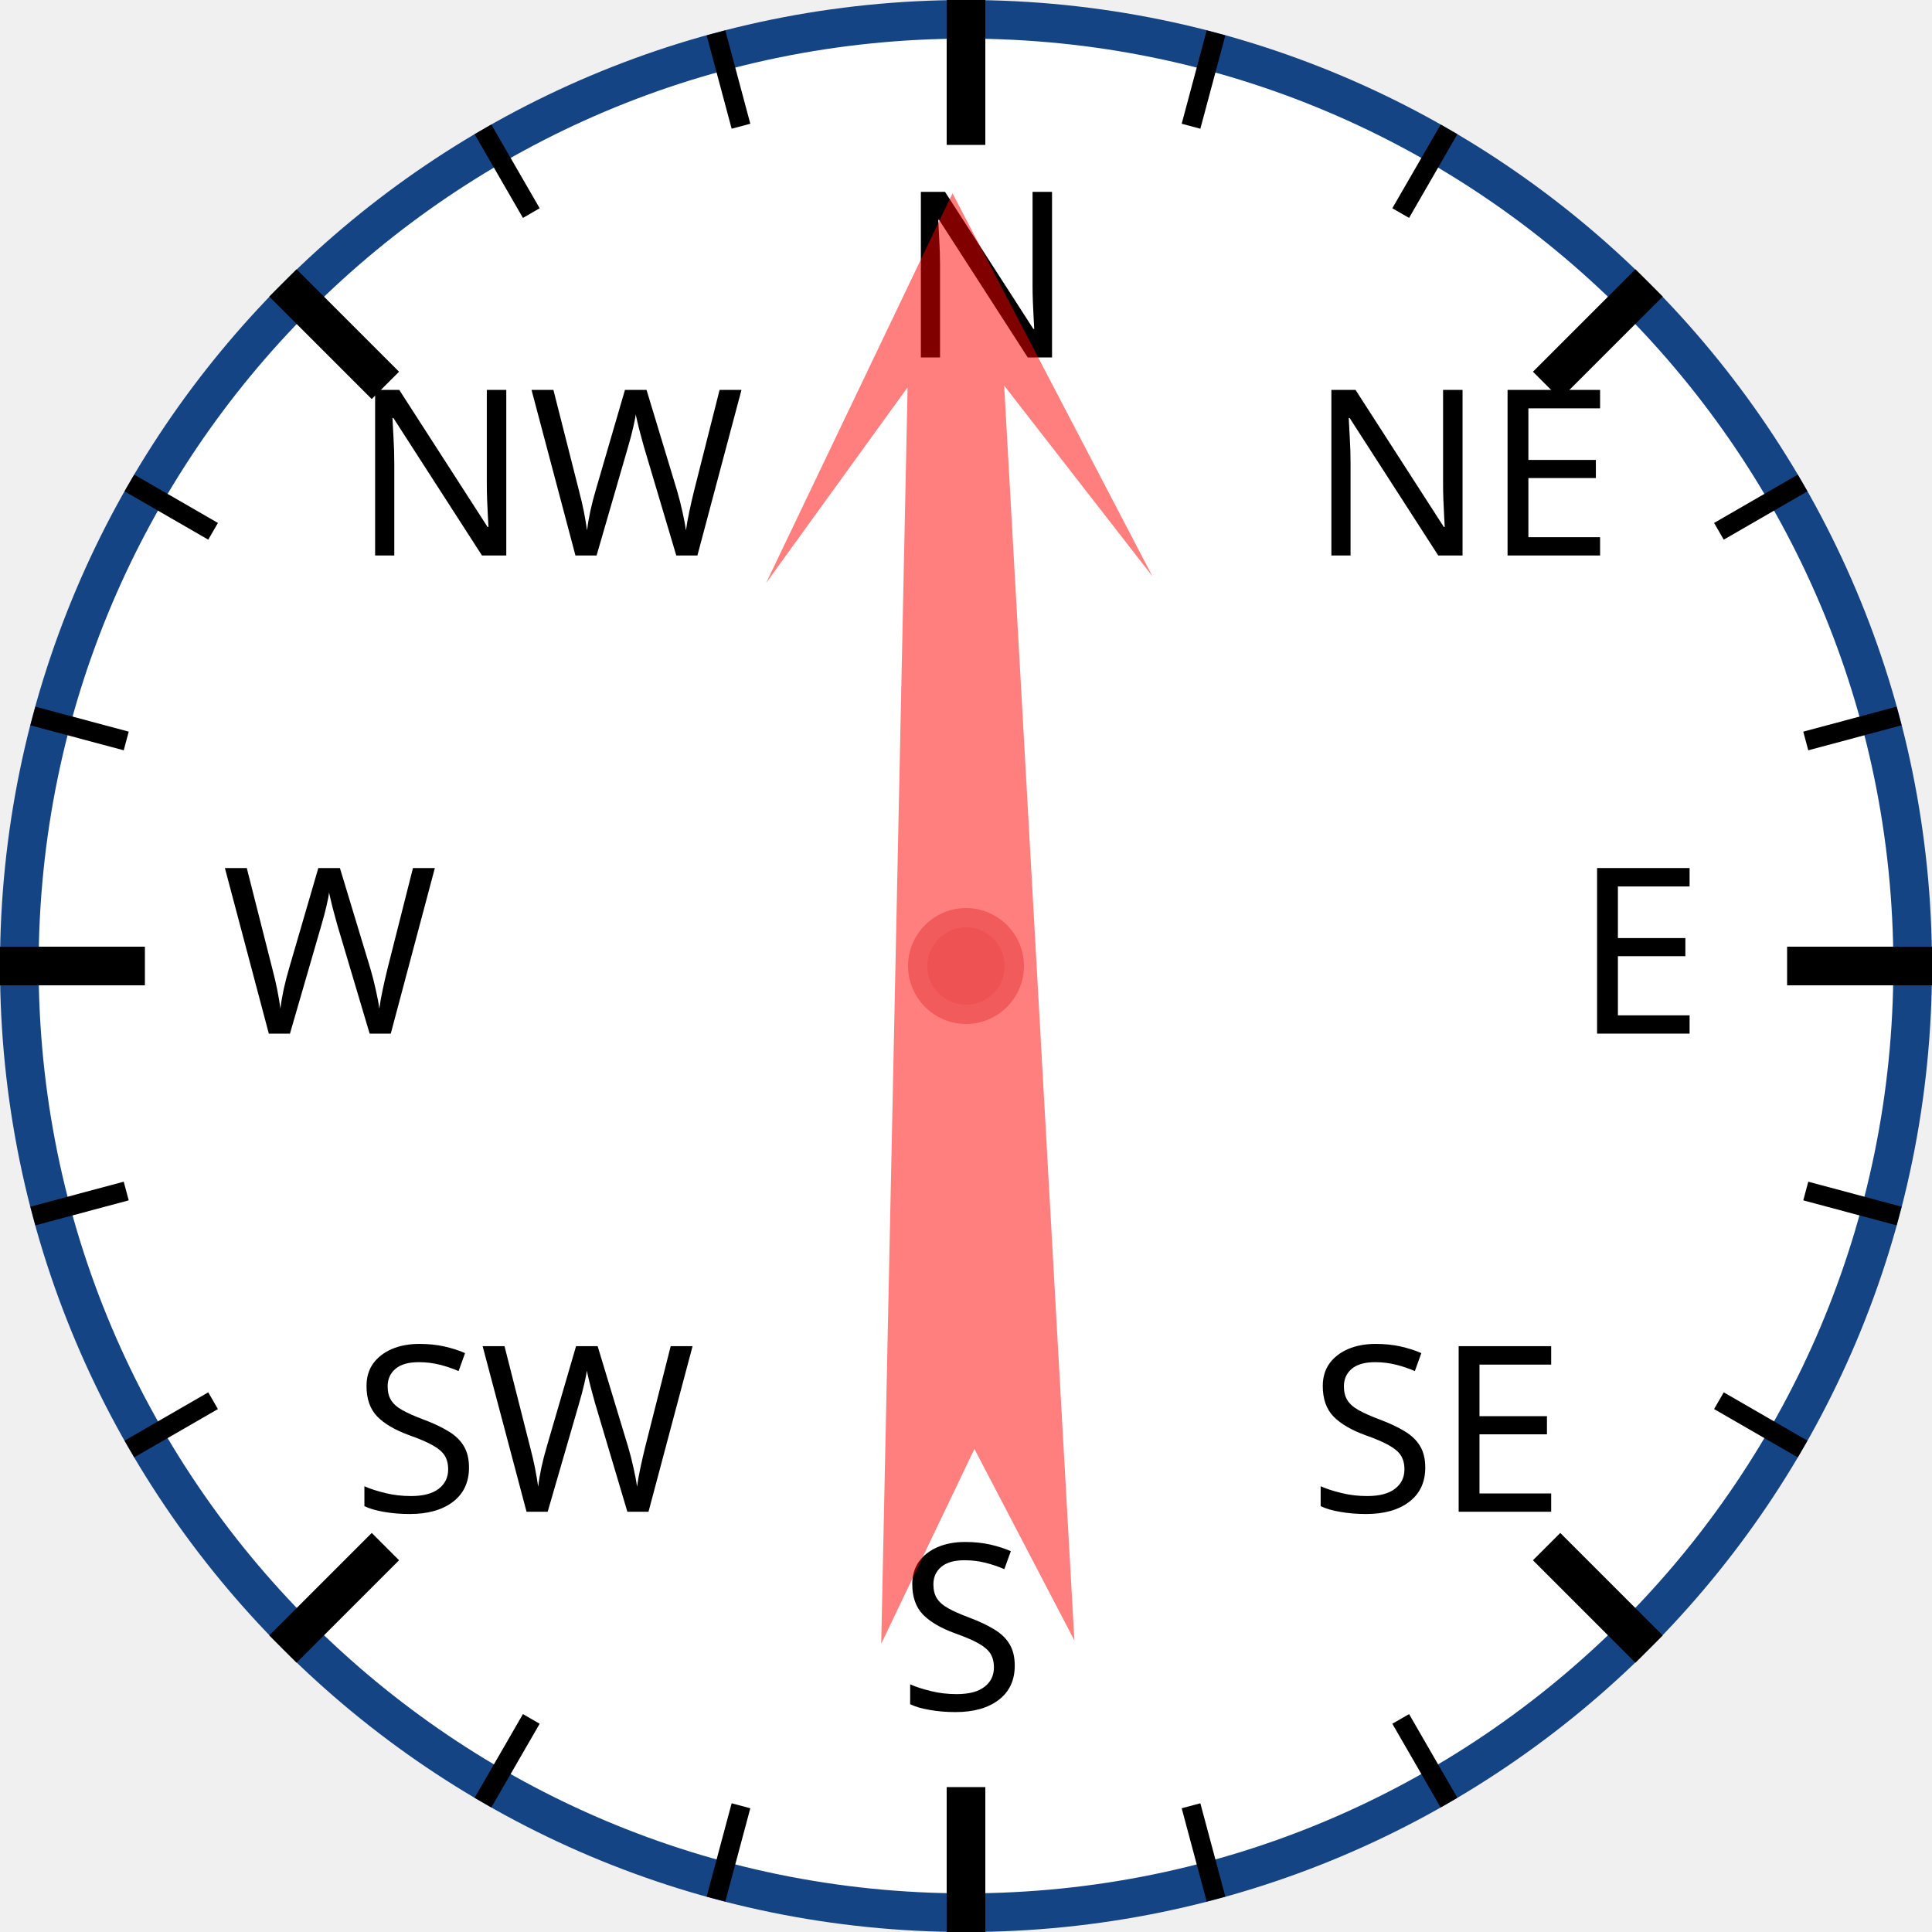
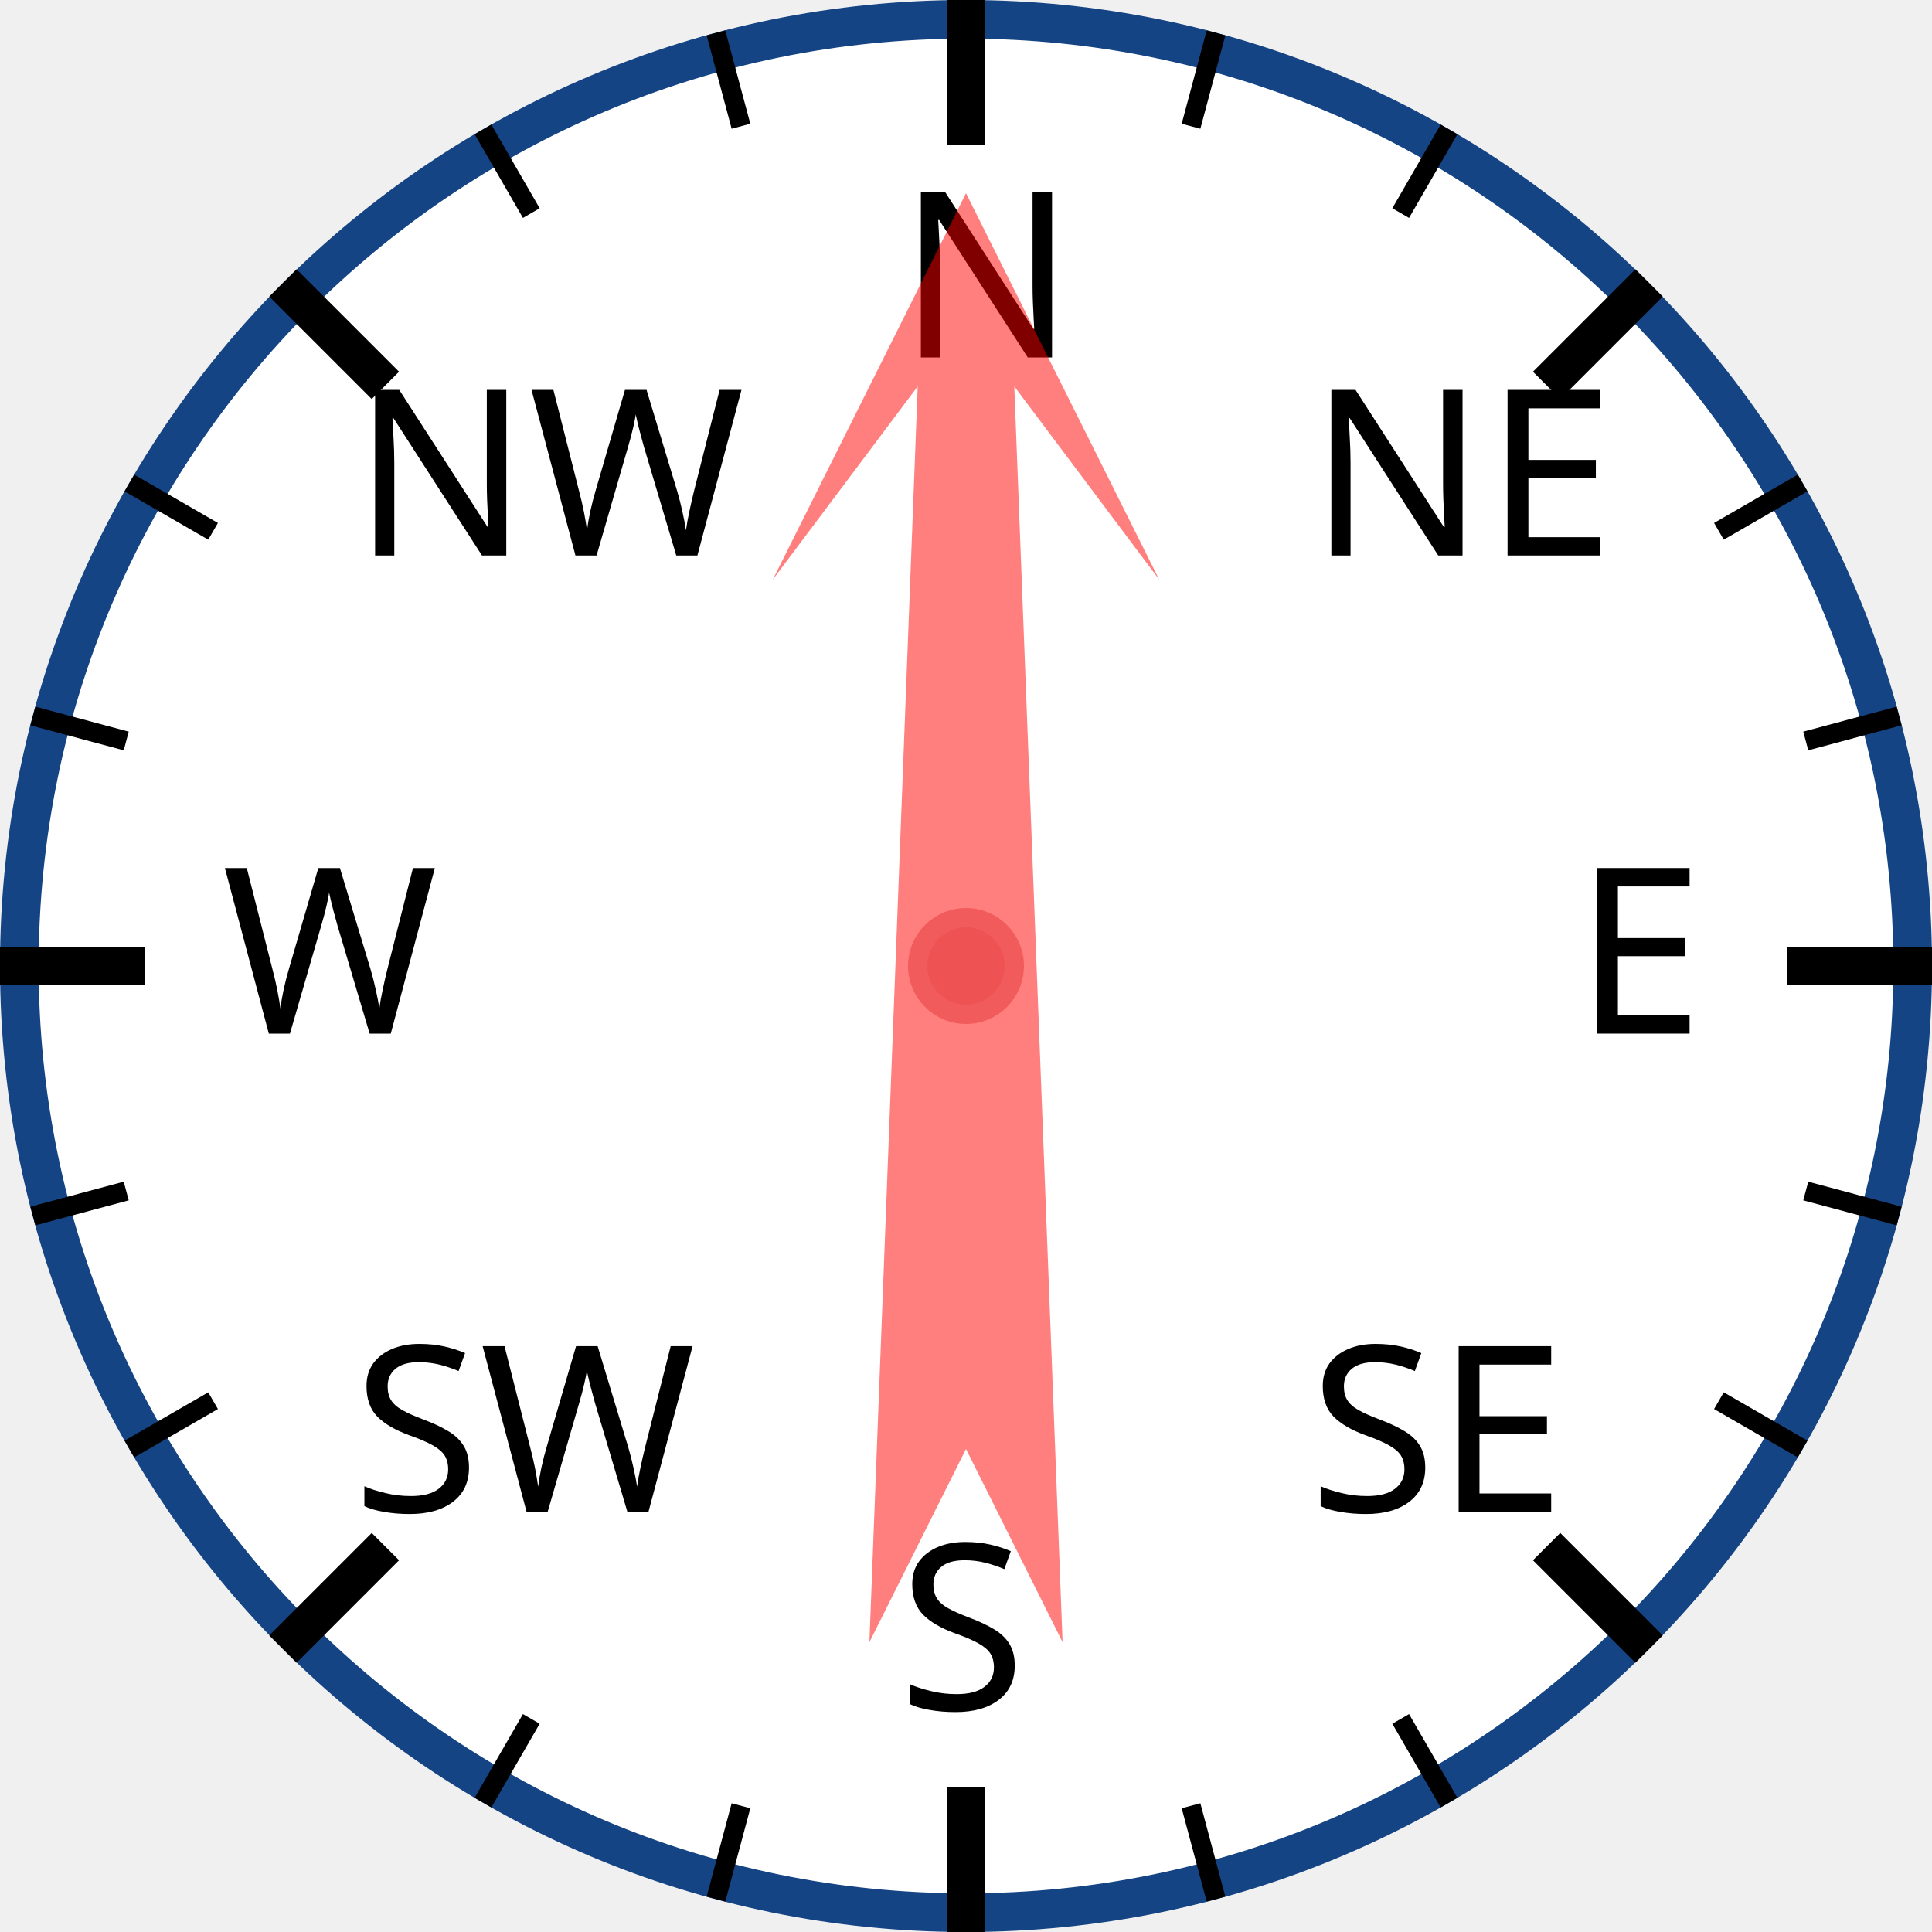
<svg xmlns="http://www.w3.org/2000/svg" width="120px" height="120px" viewBox="0 0 200 200">
  <circle cx="100" cy="100" r="98" style="fill: white; stroke: #154485; stroke-width: 4;" />
  <text x="93.0" y="37.0" style="font-family: sans-serif; font-size: 18pt;">N</text>
  <line x1="100.0" y1="0.0" x2="100.0" y2="15.0" style="stroke: black; stroke-width: 4;" />
  <line x1="74.118" y1="3.407" x2="76.706" y2="13.067" style="stroke: black; stroke-width: 2;" />
  <line x1="50" y1="13.397" x2="55" y2="22.058" style="stroke: black; stroke-width: 2;" />
  <text x="36.503" y="57.503" style="font-family: sans-serif; font-size: 18pt;">NW</text>
  <line x1="29.289" y1="29.289" x2="39.896" y2="39.896" style="stroke: black; stroke-width: 4;" />
  <line x1="13.397" y1="50" x2="22.058" y2="55" style="stroke: black; stroke-width: 2;" />
  <line x1="3.407" y1="74.118" x2="13.067" y2="76.706" style="stroke: black; stroke-width: 2;" />
  <text x="23.0" y="107.0" style="font-family: sans-serif; font-size: 18pt;">W</text>
  <line x1="0.0" y1="100.0" x2="15.0" y2="100.0" style="stroke: black; stroke-width: 4;" />
  <line x1="3.407" y1="125.882" x2="13.067" y2="123.294" style="stroke: black; stroke-width: 2;" />
  <line x1="13.397" y1="150" x2="22.058" y2="145" style="stroke: black; stroke-width: 2;" />
  <text x="36.503" y="156.497" style="font-family: sans-serif; font-size: 18pt;">SW</text>
  <line x1="29.289" y1="170.711" x2="39.896" y2="160.104" style="stroke: black; stroke-width: 4;" />
  <line x1="50" y1="186.603" x2="55" y2="177.942" style="stroke: black; stroke-width: 2;" />
  <line x1="74.118" y1="196.593" x2="76.706" y2="186.933" style="stroke: black; stroke-width: 2;" />
  <text x="93" y="177.0" style="font-family: sans-serif; font-size: 18pt;">S</text>
  <line x1="100" y1="200.0" x2="100" y2="185.0" style="stroke: black; stroke-width: 4;" />
  <line x1="125.882" y1="196.593" x2="123.294" y2="186.933" style="stroke: black; stroke-width: 2;" />
  <line x1="150.0" y1="186.603" x2="145.0" y2="177.942" style="stroke: black; stroke-width: 2;" />
  <text x="135.497" y="156.497" style="font-family: sans-serif; font-size: 18pt;">SE</text>
  <line x1="170.711" y1="170.711" x2="160.104" y2="160.104" style="stroke: black; stroke-width: 4;" />
  <line x1="186.603" y1="150" x2="177.942" y2="145" style="stroke: black; stroke-width: 2;" />
  <line x1="196.593" y1="125.882" x2="186.933" y2="123.294" style="stroke: black; stroke-width: 2;" />
  <text x="163.0" y="107" style="font-family: sans-serif; font-size: 18pt;">E</text>
  <line x1="200.0" y1="100" x2="185.0" y2="100" style="stroke: black; stroke-width: 4;" />
  <line x1="196.593" y1="74.118" x2="186.933" y2="76.706" style="stroke: black; stroke-width: 2;" />
  <line x1="186.603" y1="50" x2="177.942" y2="55" style="stroke: black; stroke-width: 2;" />
  <text x="135.497" y="57.503" style="font-family: sans-serif; font-size: 18pt;">NE</text>
  <line x1="170.711" y1="29.289" x2="160.104" y2="39.896" style="stroke: black; stroke-width: 4;" />
  <line x1="150" y1="13.397" x2="145" y2="22.058" style="stroke: black; stroke-width: 2;" />
  <line x1="125.882" y1="3.407" x2="123.294" y2="13.067" style="stroke: black; stroke-width: 2;" />
-   <polygon points="100 20 120 60 105 40 110 170 100 150 90 170 95 40 80 60" style="fill: red; fill-opacity: 0.5;" transform="rotate(359,100,100)" />
+   <polygon points="100 20 120 60 105 40 110 170 100 150 90 170 95 40 80 60" style="fill: red; fill-opacity: 0.5;" transform="rotate(0,100,100)" />
  <circle cx="100" cy="100" r="5" style="fill: #EE5252; stroke: #F25B5B; stroke-width: 2;" />
</svg>
